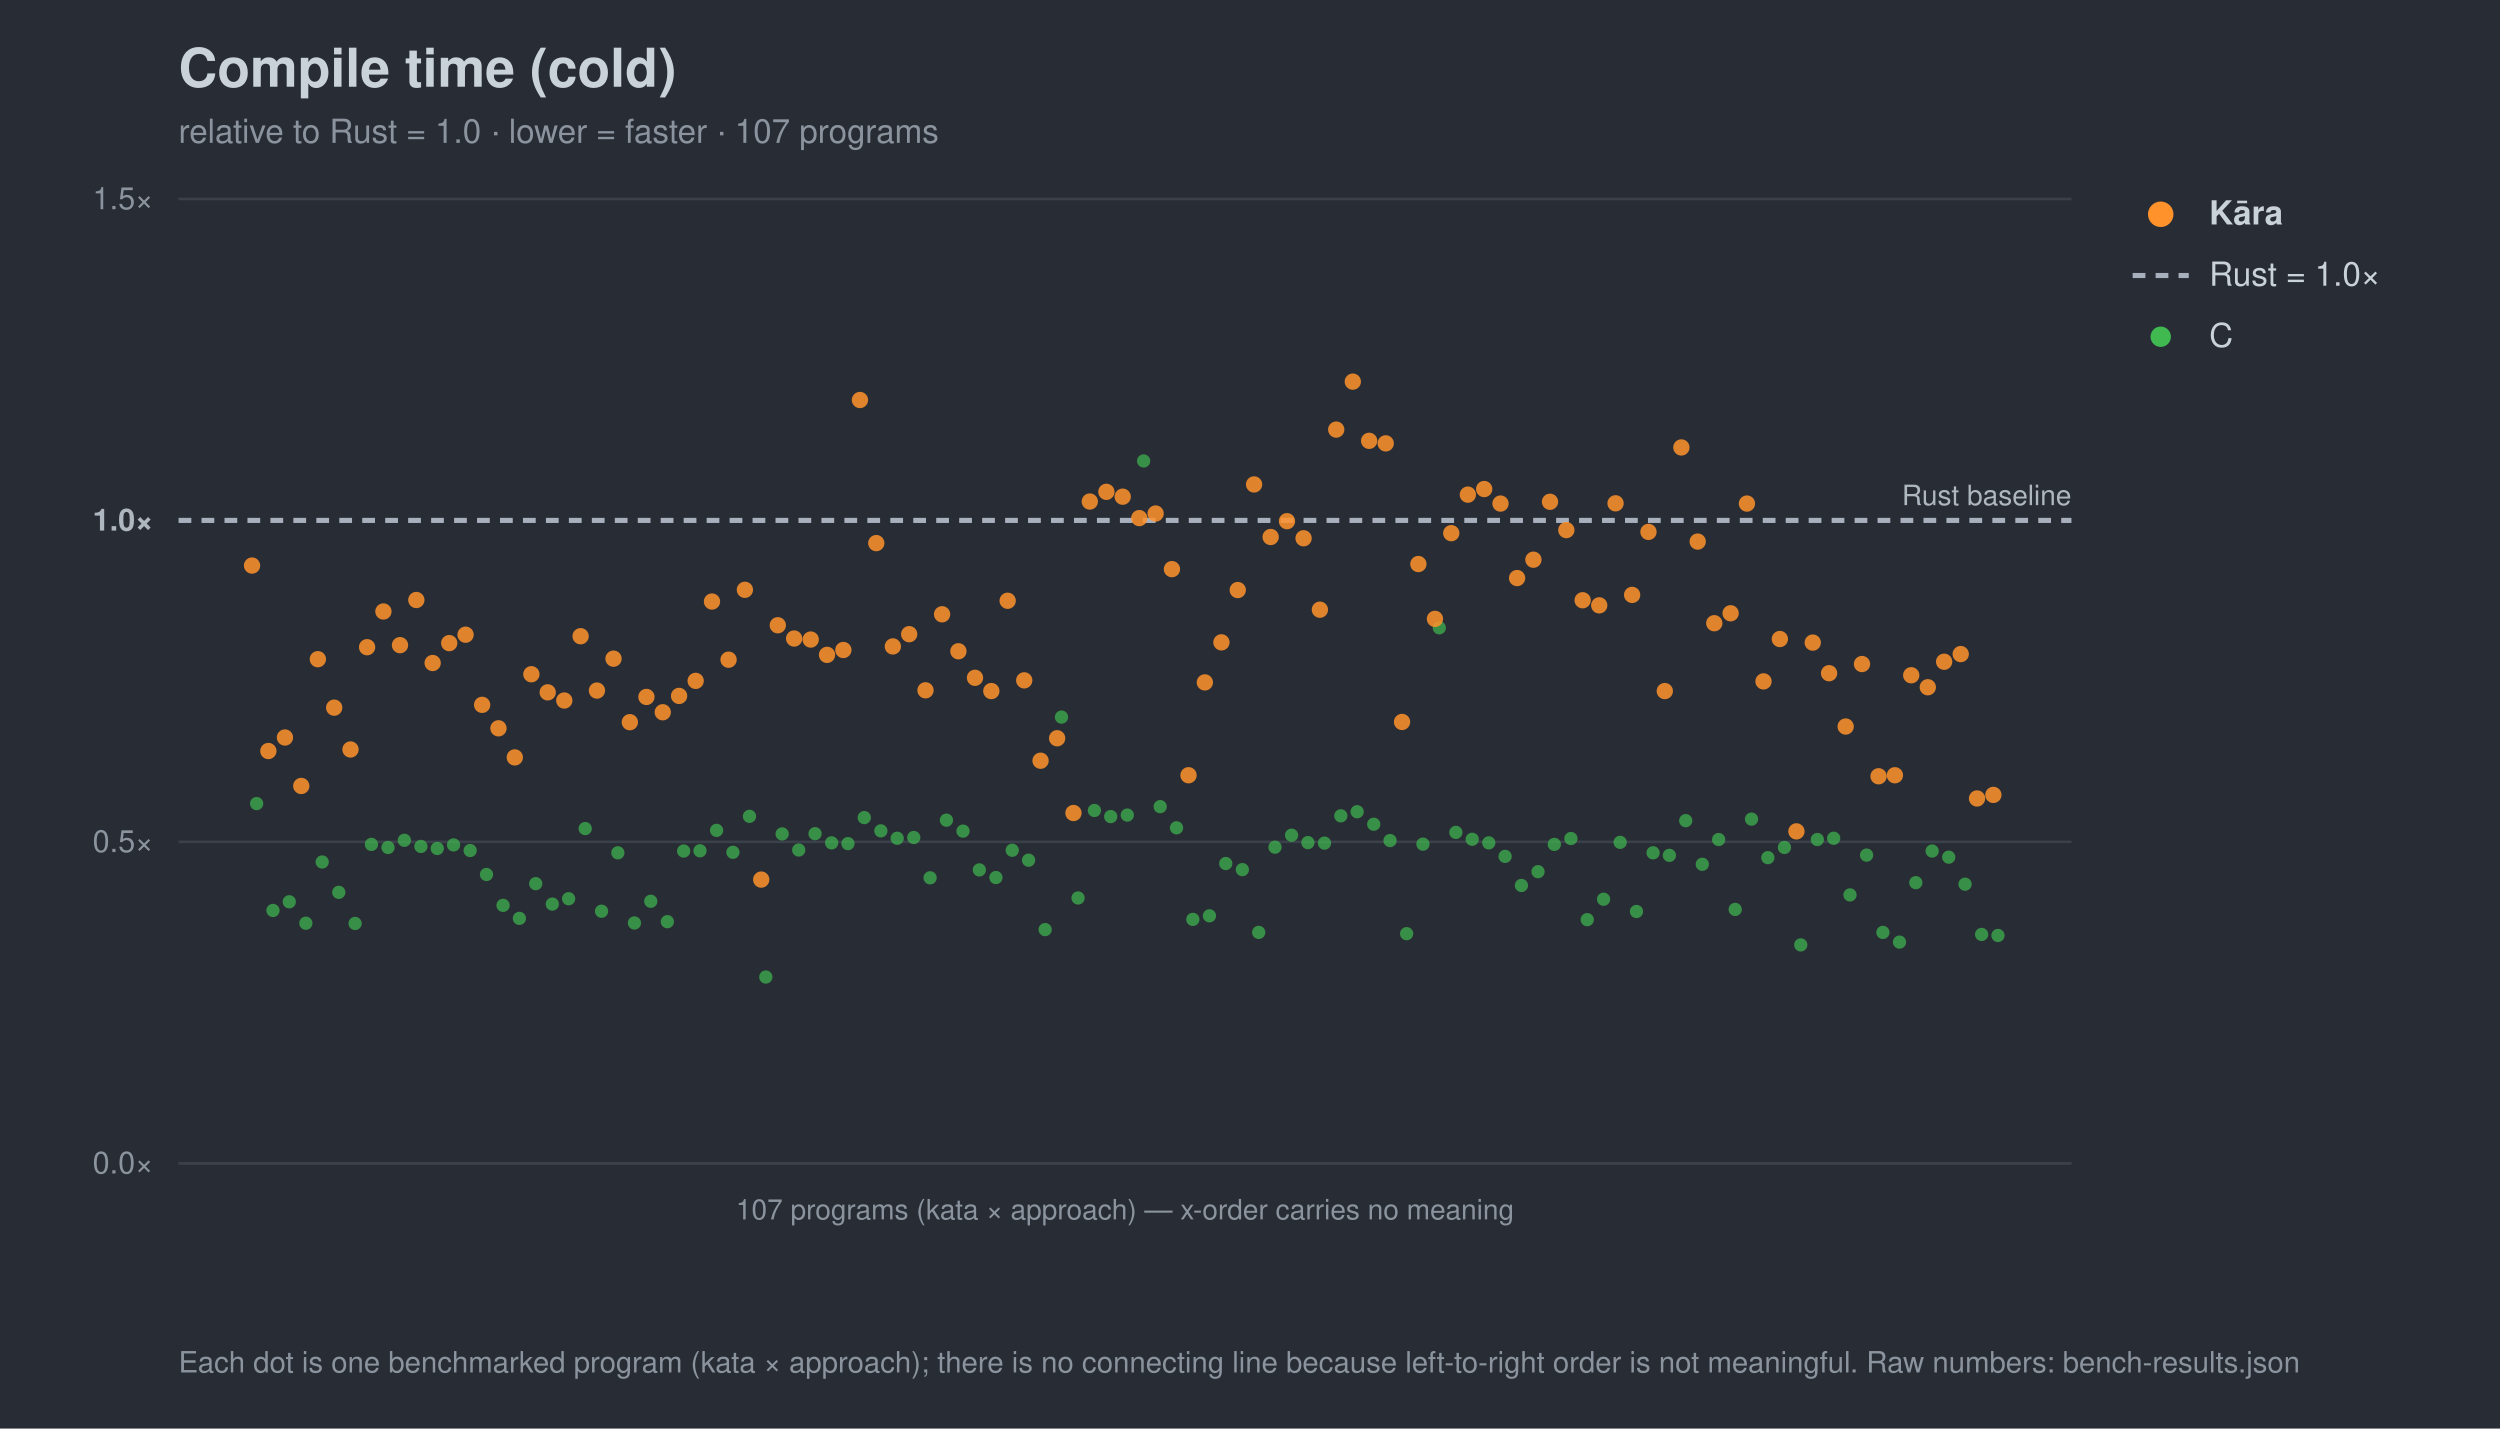
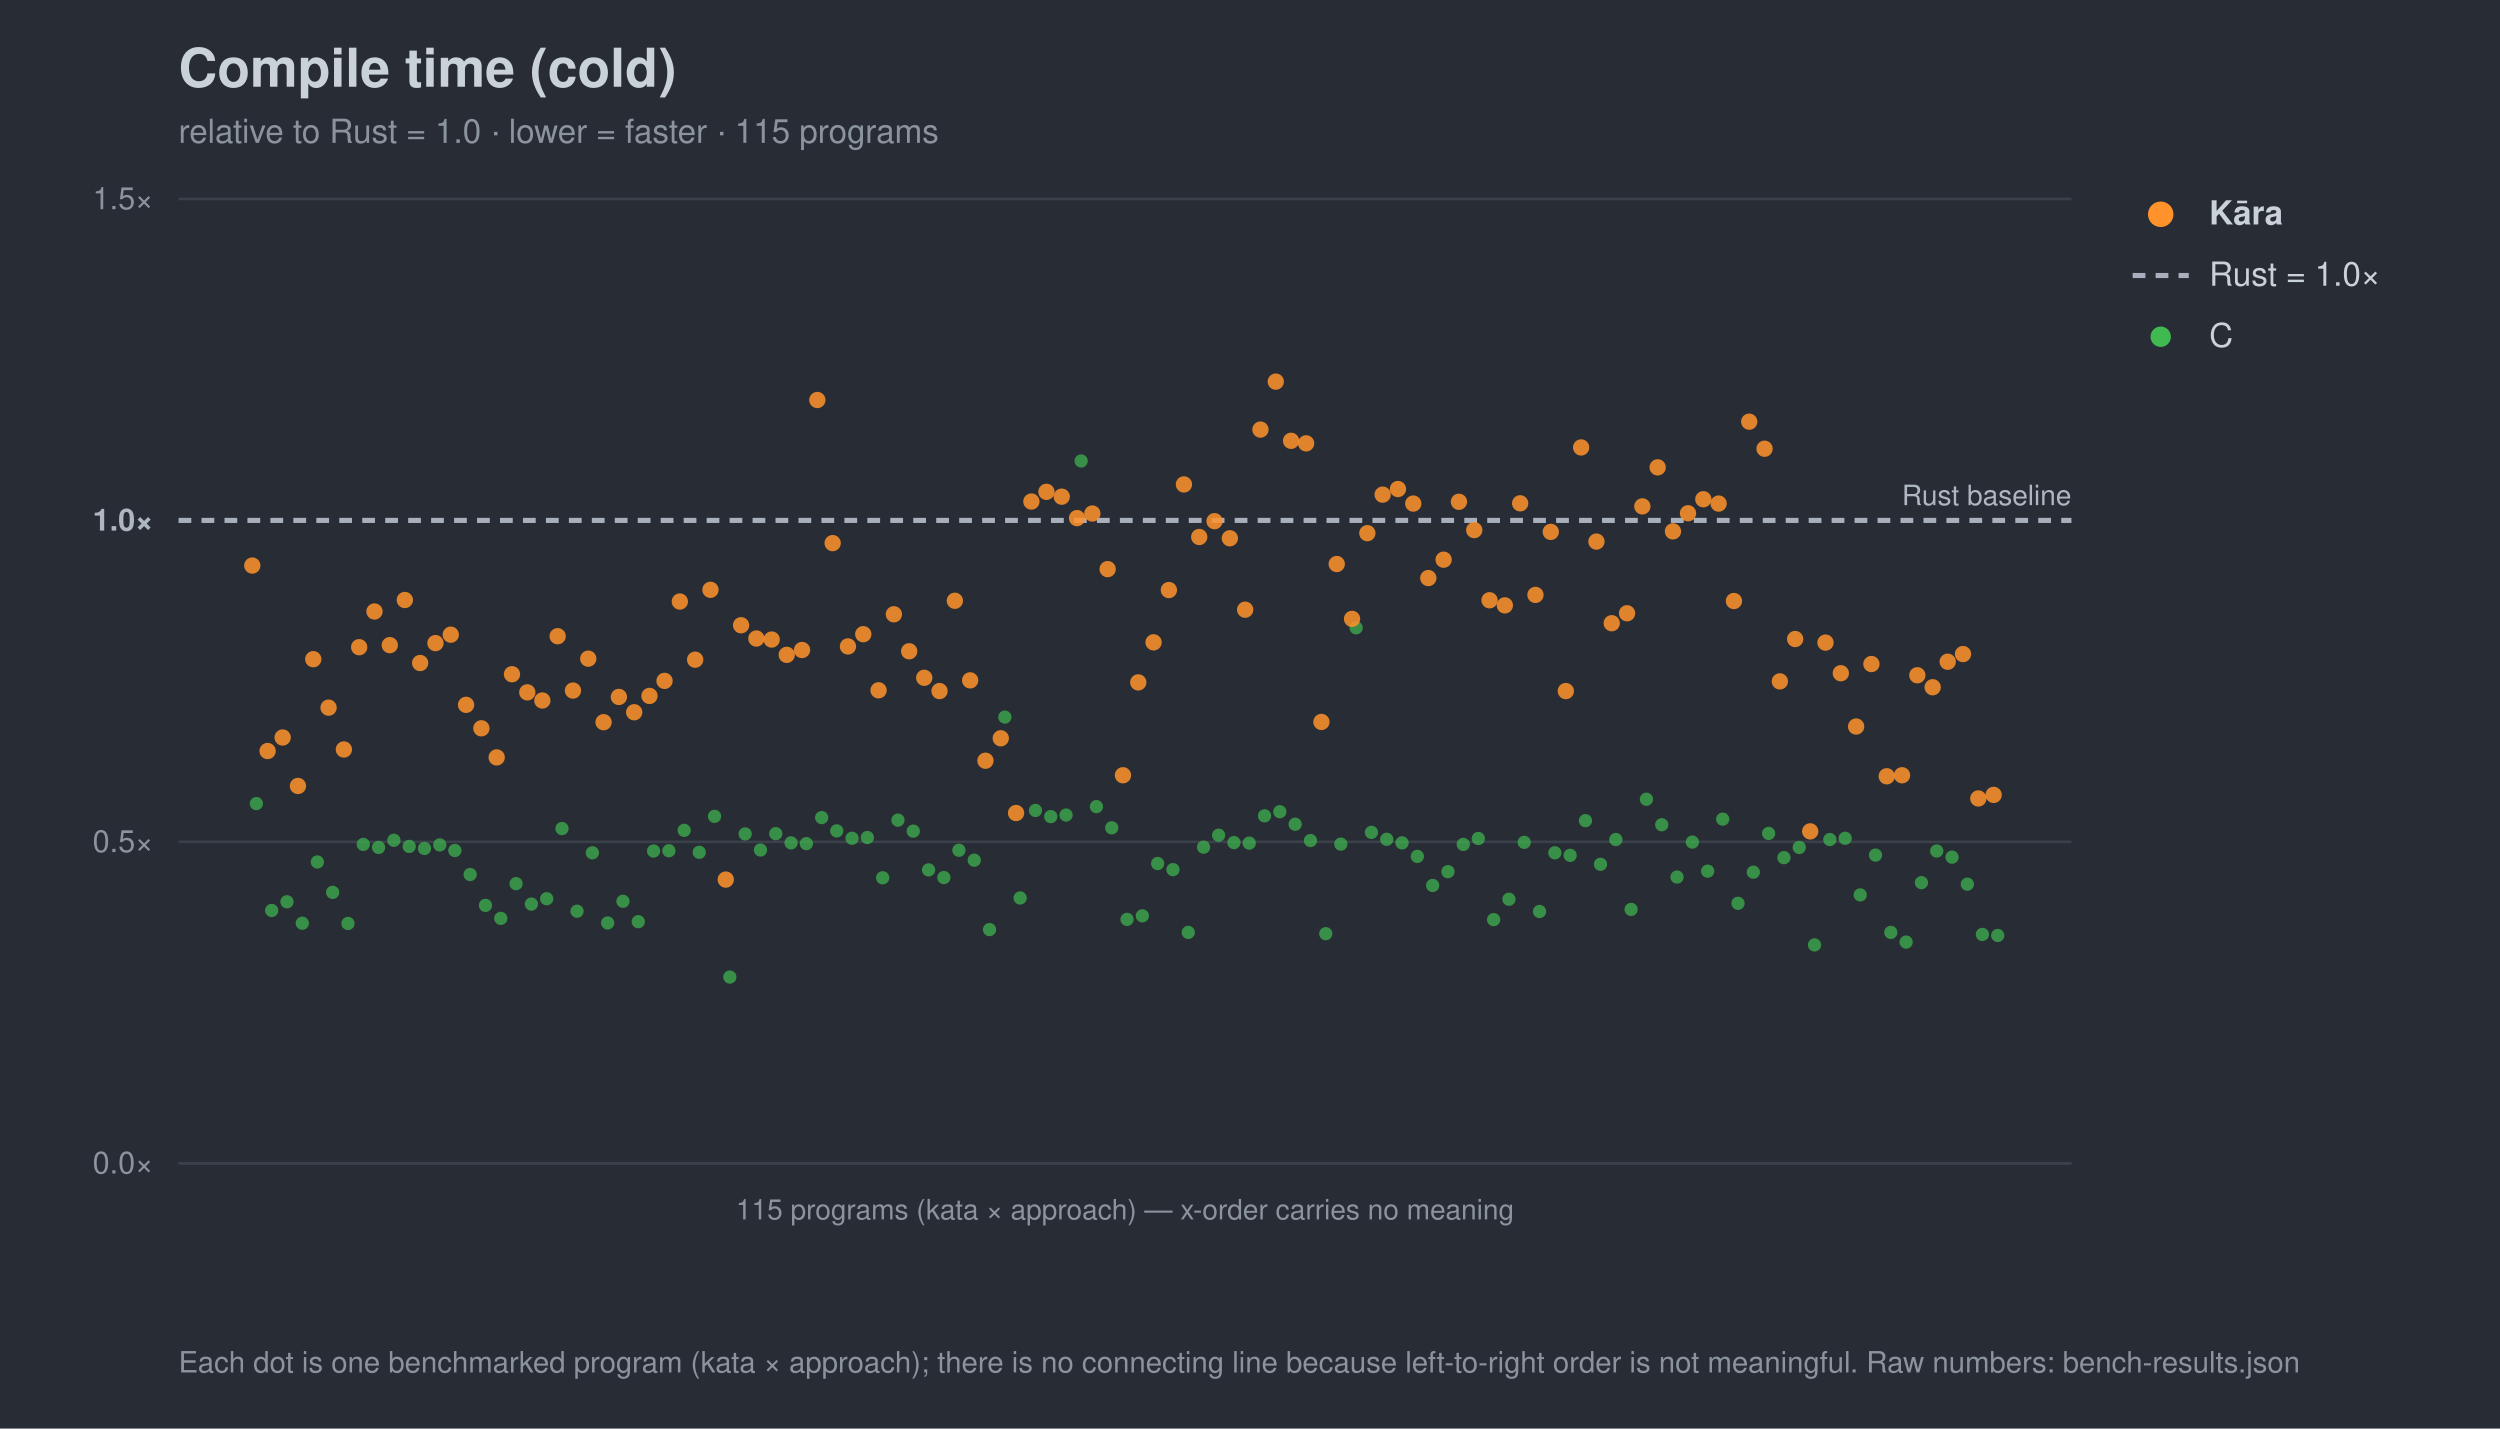
<svg xmlns="http://www.w3.org/2000/svg" width="980" height="560" viewBox="0 0 980 560" font-family="-apple-system,Segoe UI,Helvetica,Arial,sans-serif">
  <rect width="980" height="560" fill="#282c34" />
  <text x="70" y="34" font-size="21" font-weight="700" fill="#c9d1d9">Compile time (cold)</text>
-   <text x="70" y="56" font-size="13" fill="#8b949e">relative to Rust = 1.0 · lower = faster · 107 programs</text>
+   <text x="70" y="56" font-size="13" fill="#8b949e">relative to Rust = 1.0 · lower = faster · 115 programs</text>
  <line x1="70" y1="456.0" x2="812" y2="456.0" stroke="#3b414b" stroke-width="1" />
  <text x="60" y="460.0" font-size="12" text-anchor="end" fill="#8b949e">0.0×</text>
  <line x1="70" y1="330.0" x2="812" y2="330.0" stroke="#3b414b" stroke-width="1" />
  <text x="60" y="334.0" font-size="12" text-anchor="end" fill="#8b949e">0.5×</text>
  <line x1="70" y1="204.0" x2="812" y2="204.0" stroke="#a7b0bc" stroke-width="2" stroke-dasharray="5 4" />
  <text x="60" y="208.0" font-size="12" text-anchor="end" fill="#aeb6c0" font-weight="700">1.0×</text>
  <line x1="70" y1="78.0" x2="812" y2="78.0" stroke="#3b414b" stroke-width="1" />
  <text x="60" y="82.0" font-size="12" text-anchor="end" fill="#8b949e">1.5×</text>
  <text x="812" y="198.0" font-size="11" text-anchor="end" fill="#aeb6c0">Rust baseline</text>
  <line x1="70" y1="456" x2="812" y2="456" stroke="#3b414b" />
-   <text x="441.0" y="478" font-size="11" text-anchor="middle" fill="#8b949e">107 programs (kata × approach) — x-order carries no meaning</text>
-   <circle cx="100.6" cy="315.0" r="2.6" fill="#3fb950" opacity="0.7" />
-   <circle cx="107.0" cy="356.9" r="2.6" fill="#3fb950" opacity="0.7" />
-   <circle cx="113.4" cy="353.5" r="2.6" fill="#3fb950" opacity="0.7" />
-   <circle cx="119.9" cy="361.9" r="2.6" fill="#3fb950" opacity="0.7" />
-   <circle cx="126.3" cy="337.9" r="2.6" fill="#3fb950" opacity="0.7" />
-   <circle cx="132.8" cy="349.8" r="2.6" fill="#3fb950" opacity="0.7" />
-   <circle cx="139.2" cy="362.0" r="2.6" fill="#3fb950" opacity="0.7" />
-   <circle cx="145.6" cy="331.0" r="2.6" fill="#3fb950" opacity="0.7" />
-   <circle cx="152.1" cy="332.2" r="2.6" fill="#3fb950" opacity="0.7" />
-   <circle cx="158.5" cy="329.4" r="2.6" fill="#3fb950" opacity="0.7" />
-   <circle cx="165.0" cy="331.8" r="2.6" fill="#3fb950" opacity="0.7" />
-   <circle cx="171.4" cy="332.6" r="2.6" fill="#3fb950" opacity="0.7" />
-   <circle cx="177.8" cy="331.2" r="2.6" fill="#3fb950" opacity="0.7" />
-   <circle cx="184.3" cy="333.4" r="2.6" fill="#3fb950" opacity="0.7" />
-   <circle cx="190.7" cy="342.8" r="2.6" fill="#3fb950" opacity="0.7" />
-   <circle cx="197.2" cy="354.9" r="2.6" fill="#3fb950" opacity="0.7" />
-   <circle cx="203.6" cy="360.0" r="2.6" fill="#3fb950" opacity="0.7" />
-   <circle cx="210.0" cy="346.4" r="2.6" fill="#3fb950" opacity="0.7" />
-   <circle cx="216.5" cy="354.4" r="2.6" fill="#3fb950" opacity="0.7" />
-   <circle cx="222.9" cy="352.3" r="2.6" fill="#3fb950" opacity="0.7" />
-   <circle cx="229.4" cy="324.8" r="2.6" fill="#3fb950" opacity="0.7" />
-   <circle cx="235.8" cy="357.2" r="2.6" fill="#3fb950" opacity="0.7" />
-   <circle cx="242.2" cy="334.3" r="2.6" fill="#3fb950" opacity="0.7" />
-   <circle cx="248.7" cy="361.8" r="2.6" fill="#3fb950" opacity="0.7" />
-   <circle cx="255.1" cy="353.3" r="2.6" fill="#3fb950" opacity="0.7" />
-   <circle cx="261.6" cy="361.3" r="2.6" fill="#3fb950" opacity="0.7" />
-   <circle cx="268.0" cy="333.6" r="2.6" fill="#3fb950" opacity="0.7" />
-   <circle cx="274.4" cy="333.5" r="2.6" fill="#3fb950" opacity="0.7" />
-   <circle cx="280.9" cy="325.5" r="2.6" fill="#3fb950" opacity="0.7" />
-   <circle cx="287.3" cy="334.1" r="2.6" fill="#3fb950" opacity="0.7" />
-   <circle cx="293.8" cy="320.0" r="2.6" fill="#3fb950" opacity="0.7" />
-   <circle cx="300.2" cy="383.0" r="2.6" fill="#3fb950" opacity="0.7" />
-   <circle cx="306.6" cy="326.9" r="2.6" fill="#3fb950" opacity="0.7" />
-   <circle cx="313.1" cy="333.2" r="2.6" fill="#3fb950" opacity="0.7" />
-   <circle cx="319.5" cy="326.8" r="2.6" fill="#3fb950" opacity="0.7" />
-   <circle cx="326.0" cy="330.4" r="2.6" fill="#3fb950" opacity="0.7" />
-   <circle cx="332.4" cy="330.7" r="2.6" fill="#3fb950" opacity="0.7" />
-   <circle cx="338.8" cy="320.5" r="2.6" fill="#3fb950" opacity="0.7" />
-   <circle cx="345.3" cy="325.7" r="2.6" fill="#3fb950" opacity="0.7" />
-   <circle cx="351.7" cy="328.6" r="2.6" fill="#3fb950" opacity="0.7" />
-   <circle cx="358.2" cy="328.3" r="2.6" fill="#3fb950" opacity="0.7" />
-   <circle cx="364.6" cy="344.1" r="2.6" fill="#3fb950" opacity="0.7" />
-   <circle cx="371.0" cy="321.5" r="2.6" fill="#3fb950" opacity="0.7" />
-   <circle cx="377.5" cy="325.8" r="2.6" fill="#3fb950" opacity="0.7" />
-   <circle cx="383.9" cy="341.0" r="2.6" fill="#3fb950" opacity="0.7" />
-   <circle cx="390.4" cy="344.0" r="2.6" fill="#3fb950" opacity="0.7" />
-   <circle cx="396.8" cy="333.3" r="2.6" fill="#3fb950" opacity="0.7" />
-   <circle cx="403.2" cy="337.2" r="2.6" fill="#3fb950" opacity="0.7" />
-   <circle cx="409.7" cy="364.4" r="2.6" fill="#3fb950" opacity="0.7" />
-   <circle cx="416.1" cy="281.1" r="2.6" fill="#3fb950" opacity="0.7" />
-   <circle cx="422.6" cy="352.0" r="2.6" fill="#3fb950" opacity="0.7" />
-   <circle cx="429.0" cy="317.7" r="2.6" fill="#3fb950" opacity="0.7" />
-   <circle cx="435.4" cy="320.1" r="2.6" fill="#3fb950" opacity="0.7" />
-   <circle cx="441.9" cy="319.5" r="2.6" fill="#3fb950" opacity="0.7" />
-   <circle cx="448.3" cy="180.7" r="2.6" fill="#3fb950" opacity="0.7" />
-   <circle cx="454.8" cy="316.2" r="2.6" fill="#3fb950" opacity="0.7" />
-   <circle cx="461.2" cy="324.5" r="2.6" fill="#3fb950" opacity="0.7" />
-   <circle cx="467.6" cy="360.4" r="2.6" fill="#3fb950" opacity="0.7" />
-   <circle cx="474.1" cy="359.0" r="2.6" fill="#3fb950" opacity="0.7" />
-   <circle cx="480.5" cy="338.5" r="2.6" fill="#3fb950" opacity="0.7" />
-   <circle cx="487.0" cy="340.9" r="2.6" fill="#3fb950" opacity="0.7" />
-   <circle cx="493.4" cy="365.5" r="2.6" fill="#3fb950" opacity="0.7" />
-   <circle cx="499.8" cy="332.1" r="2.6" fill="#3fb950" opacity="0.7" />
-   <circle cx="506.3" cy="327.4" r="2.6" fill="#3fb950" opacity="0.7" />
-   <circle cx="512.7" cy="330.3" r="2.6" fill="#3fb950" opacity="0.7" />
-   <circle cx="519.2" cy="330.5" r="2.6" fill="#3fb950" opacity="0.7" />
-   <circle cx="525.6" cy="319.8" r="2.6" fill="#3fb950" opacity="0.7" />
-   <circle cx="532.0" cy="318.2" r="2.6" fill="#3fb950" opacity="0.7" />
-   <circle cx="538.5" cy="323.1" r="2.6" fill="#3fb950" opacity="0.7" />
-   <circle cx="544.9" cy="329.5" r="2.6" fill="#3fb950" opacity="0.7" />
-   <circle cx="551.4" cy="366.0" r="2.6" fill="#3fb950" opacity="0.7" />
-   <circle cx="557.8" cy="330.9" r="2.6" fill="#3fb950" opacity="0.7" />
-   <circle cx="564.2" cy="246.1" r="2.6" fill="#3fb950" opacity="0.7" />
-   <circle cx="570.7" cy="326.3" r="2.6" fill="#3fb950" opacity="0.7" />
-   <circle cx="577.1" cy="329.0" r="2.6" fill="#3fb950" opacity="0.7" />
-   <circle cx="583.6" cy="330.4" r="2.6" fill="#3fb950" opacity="0.7" />
-   <circle cx="590.0" cy="335.7" r="2.6" fill="#3fb950" opacity="0.7" />
-   <circle cx="596.4" cy="347.1" r="2.6" fill="#3fb950" opacity="0.7" />
-   <circle cx="602.9" cy="341.7" r="2.6" fill="#3fb950" opacity="0.7" />
-   <circle cx="609.3" cy="331.0" r="2.6" fill="#3fb950" opacity="0.7" />
-   <circle cx="615.8" cy="328.7" r="2.6" fill="#3fb950" opacity="0.7" />
-   <circle cx="622.2" cy="360.5" r="2.6" fill="#3fb950" opacity="0.7" />
-   <circle cx="628.6" cy="352.5" r="2.6" fill="#3fb950" opacity="0.7" />
-   <circle cx="635.1" cy="330.2" r="2.6" fill="#3fb950" opacity="0.7" />
-   <circle cx="641.5" cy="357.3" r="2.6" fill="#3fb950" opacity="0.7" />
-   <circle cx="648.0" cy="334.3" r="2.6" fill="#3fb950" opacity="0.7" />
-   <circle cx="654.4" cy="335.3" r="2.6" fill="#3fb950" opacity="0.7" />
-   <circle cx="660.8" cy="321.7" r="2.6" fill="#3fb950" opacity="0.7" />
-   <circle cx="667.3" cy="338.8" r="2.6" fill="#3fb950" opacity="0.7" />
-   <circle cx="673.7" cy="329.1" r="2.6" fill="#3fb950" opacity="0.7" />
-   <circle cx="680.2" cy="356.5" r="2.6" fill="#3fb950" opacity="0.7" />
-   <circle cx="686.6" cy="321.1" r="2.6" fill="#3fb950" opacity="0.7" />
-   <circle cx="693.0" cy="336.2" r="2.6" fill="#3fb950" opacity="0.7" />
-   <circle cx="699.5" cy="332.2" r="2.6" fill="#3fb950" opacity="0.7" />
-   <circle cx="705.9" cy="370.4" r="2.6" fill="#3fb950" opacity="0.7" />
-   <circle cx="712.4" cy="329.1" r="2.6" fill="#3fb950" opacity="0.7" />
-   <circle cx="718.8" cy="328.6" r="2.6" fill="#3fb950" opacity="0.7" />
-   <circle cx="725.2" cy="350.8" r="2.6" fill="#3fb950" opacity="0.7" />
-   <circle cx="731.7" cy="335.2" r="2.6" fill="#3fb950" opacity="0.7" />
-   <circle cx="738.1" cy="365.5" r="2.6" fill="#3fb950" opacity="0.7" />
-   <circle cx="744.6" cy="369.3" r="2.6" fill="#3fb950" opacity="0.7" />
-   <circle cx="751.0" cy="346.0" r="2.6" fill="#3fb950" opacity="0.7" />
-   <circle cx="757.4" cy="333.6" r="2.6" fill="#3fb950" opacity="0.7" />
-   <circle cx="763.9" cy="336.0" r="2.6" fill="#3fb950" opacity="0.7" />
-   <circle cx="770.3" cy="346.6" r="2.6" fill="#3fb950" opacity="0.7" />
-   <circle cx="776.8" cy="366.3" r="2.6" fill="#3fb950" opacity="0.7" />
-   <circle cx="783.2" cy="366.7" r="2.6" fill="#3fb950" opacity="0.7" />
-   <circle cx="98.8" cy="221.7" r="3.2" fill="#ff922b" opacity="0.85" />
-   <circle cx="105.2" cy="294.4" r="3.2" fill="#ff922b" opacity="0.85" />
-   <circle cx="111.7" cy="289.1" r="3.2" fill="#ff922b" opacity="0.85" />
-   <circle cx="118.1" cy="308.1" r="3.2" fill="#ff922b" opacity="0.85" />
-   <circle cx="124.6" cy="258.4" r="3.2" fill="#ff922b" opacity="0.85" />
-   <circle cx="131.0" cy="277.4" r="3.2" fill="#ff922b" opacity="0.85" />
-   <circle cx="137.4" cy="293.8" r="3.2" fill="#ff922b" opacity="0.85" />
-   <circle cx="143.9" cy="253.7" r="3.2" fill="#ff922b" opacity="0.85" />
-   <circle cx="150.3" cy="239.7" r="3.2" fill="#ff922b" opacity="0.85" />
-   <circle cx="156.8" cy="252.9" r="3.2" fill="#ff922b" opacity="0.85" />
-   <circle cx="163.2" cy="235.2" r="3.2" fill="#ff922b" opacity="0.85" />
-   <circle cx="169.6" cy="259.9" r="3.2" fill="#ff922b" opacity="0.85" />
-   <circle cx="176.1" cy="252.1" r="3.2" fill="#ff922b" opacity="0.85" />
-   <circle cx="182.5" cy="248.8" r="3.2" fill="#ff922b" opacity="0.85" />
-   <circle cx="189.0" cy="276.3" r="3.2" fill="#ff922b" opacity="0.85" />
-   <circle cx="195.4" cy="285.5" r="3.2" fill="#ff922b" opacity="0.85" />
-   <circle cx="201.8" cy="296.9" r="3.2" fill="#ff922b" opacity="0.85" />
-   <circle cx="208.3" cy="264.3" r="3.2" fill="#ff922b" opacity="0.85" />
-   <circle cx="214.7" cy="271.4" r="3.2" fill="#ff922b" opacity="0.85" />
-   <circle cx="221.2" cy="274.6" r="3.2" fill="#ff922b" opacity="0.85" />
-   <circle cx="227.6" cy="249.4" r="3.2" fill="#ff922b" opacity="0.85" />
-   <circle cx="234.0" cy="270.7" r="3.2" fill="#ff922b" opacity="0.85" />
-   <circle cx="240.5" cy="258.2" r="3.2" fill="#ff922b" opacity="0.85" />
-   <circle cx="246.9" cy="283.1" r="3.2" fill="#ff922b" opacity="0.85" />
-   <circle cx="253.4" cy="273.2" r="3.2" fill="#ff922b" opacity="0.85" />
-   <circle cx="259.8" cy="279.2" r="3.2" fill="#ff922b" opacity="0.85" />
-   <circle cx="266.2" cy="272.8" r="3.2" fill="#ff922b" opacity="0.85" />
-   <circle cx="272.7" cy="266.9" r="3.2" fill="#ff922b" opacity="0.85" />
-   <circle cx="279.1" cy="235.8" r="3.2" fill="#ff922b" opacity="0.85" />
-   <circle cx="285.6" cy="258.6" r="3.2" fill="#ff922b" opacity="0.85" />
-   <circle cx="292.0" cy="231.2" r="3.2" fill="#ff922b" opacity="0.85" />
-   <circle cx="298.4" cy="344.8" r="3.2" fill="#ff922b" opacity="0.85" />
-   <circle cx="304.9" cy="245.1" r="3.2" fill="#ff922b" opacity="0.85" />
-   <circle cx="311.3" cy="250.3" r="3.2" fill="#ff922b" opacity="0.85" />
-   <circle cx="317.8" cy="250.7" r="3.2" fill="#ff922b" opacity="0.85" />
-   <circle cx="324.2" cy="256.7" r="3.2" fill="#ff922b" opacity="0.85" />
-   <circle cx="330.6" cy="254.8" r="3.2" fill="#ff922b" opacity="0.85" />
-   <circle cx="337.1" cy="156.8" r="3.2" fill="#ff922b" opacity="0.85" />
-   <circle cx="343.5" cy="212.9" r="3.2" fill="#ff922b" opacity="0.85" />
-   <circle cx="350.0" cy="253.4" r="3.2" fill="#ff922b" opacity="0.85" />
-   <circle cx="356.4" cy="248.6" r="3.2" fill="#ff922b" opacity="0.85" />
-   <circle cx="362.8" cy="270.6" r="3.2" fill="#ff922b" opacity="0.85" />
-   <circle cx="369.3" cy="240.8" r="3.2" fill="#ff922b" opacity="0.85" />
-   <circle cx="375.7" cy="255.3" r="3.2" fill="#ff922b" opacity="0.85" />
-   <circle cx="382.2" cy="265.7" r="3.2" fill="#ff922b" opacity="0.85" />
-   <circle cx="388.6" cy="270.9" r="3.2" fill="#ff922b" opacity="0.85" />
-   <circle cx="395.0" cy="235.5" r="3.2" fill="#ff922b" opacity="0.85" />
-   <circle cx="401.5" cy="266.7" r="3.2" fill="#ff922b" opacity="0.85" />
-   <circle cx="407.9" cy="298.2" r="3.2" fill="#ff922b" opacity="0.85" />
-   <circle cx="414.4" cy="289.4" r="3.2" fill="#ff922b" opacity="0.85" />
-   <circle cx="420.8" cy="318.7" r="3.2" fill="#ff922b" opacity="0.85" />
-   <circle cx="427.2" cy="196.6" r="3.2" fill="#ff922b" opacity="0.85" />
-   <circle cx="433.7" cy="192.8" r="3.2" fill="#ff922b" opacity="0.85" />
-   <circle cx="440.1" cy="194.7" r="3.2" fill="#ff922b" opacity="0.85" />
-   <circle cx="446.6" cy="203.1" r="3.2" fill="#ff922b" opacity="0.85" />
-   <circle cx="453.0" cy="201.3" r="3.2" fill="#ff922b" opacity="0.85" />
-   <circle cx="459.4" cy="223.1" r="3.2" fill="#ff922b" opacity="0.85" />
-   <circle cx="465.9" cy="303.9" r="3.2" fill="#ff922b" opacity="0.85" />
-   <circle cx="472.3" cy="267.5" r="3.2" fill="#ff922b" opacity="0.85" />
-   <circle cx="478.8" cy="251.8" r="3.2" fill="#ff922b" opacity="0.85" />
-   <circle cx="485.2" cy="231.3" r="3.2" fill="#ff922b" opacity="0.85" />
-   <circle cx="491.6" cy="189.9" r="3.2" fill="#ff922b" opacity="0.85" />
-   <circle cx="498.1" cy="210.5" r="3.2" fill="#ff922b" opacity="0.85" />
-   <circle cx="504.5" cy="204.3" r="3.2" fill="#ff922b" opacity="0.85" />
-   <circle cx="511.0" cy="211.0" r="3.2" fill="#ff922b" opacity="0.85" />
-   <circle cx="517.4" cy="239.0" r="3.2" fill="#ff922b" opacity="0.85" />
-   <circle cx="523.8" cy="168.4" r="3.2" fill="#ff922b" opacity="0.85" />
-   <circle cx="530.3" cy="149.6" r="3.2" fill="#ff922b" opacity="0.85" />
-   <circle cx="536.7" cy="172.8" r="3.2" fill="#ff922b" opacity="0.85" />
-   <circle cx="543.2" cy="173.8" r="3.2" fill="#ff922b" opacity="0.85" />
-   <circle cx="549.6" cy="283.0" r="3.2" fill="#ff922b" opacity="0.85" />
-   <circle cx="556.0" cy="221.1" r="3.2" fill="#ff922b" opacity="0.85" />
-   <circle cx="562.5" cy="242.6" r="3.2" fill="#ff922b" opacity="0.85" />
-   <circle cx="568.9" cy="209.0" r="3.2" fill="#ff922b" opacity="0.85" />
-   <circle cx="575.4" cy="193.9" r="3.2" fill="#ff922b" opacity="0.85" />
-   <circle cx="581.8" cy="191.7" r="3.2" fill="#ff922b" opacity="0.85" />
-   <circle cx="588.2" cy="197.4" r="3.2" fill="#ff922b" opacity="0.85" />
-   <circle cx="594.7" cy="226.6" r="3.2" fill="#ff922b" opacity="0.85" />
-   <circle cx="601.1" cy="219.4" r="3.2" fill="#ff922b" opacity="0.85" />
-   <circle cx="607.6" cy="196.7" r="3.2" fill="#ff922b" opacity="0.85" />
-   <circle cx="614.0" cy="207.8" r="3.2" fill="#ff922b" opacity="0.85" />
-   <circle cx="620.4" cy="235.3" r="3.2" fill="#ff922b" opacity="0.85" />
-   <circle cx="626.9" cy="237.3" r="3.2" fill="#ff922b" opacity="0.85" />
-   <circle cx="633.3" cy="197.3" r="3.2" fill="#ff922b" opacity="0.85" />
-   <circle cx="639.8" cy="233.2" r="3.2" fill="#ff922b" opacity="0.85" />
-   <circle cx="646.2" cy="208.5" r="3.2" fill="#ff922b" opacity="0.85" />
-   <circle cx="652.6" cy="270.9" r="3.2" fill="#ff922b" opacity="0.85" />
-   <circle cx="659.1" cy="175.4" r="3.2" fill="#ff922b" opacity="0.85" />
-   <circle cx="665.5" cy="212.3" r="3.2" fill="#ff922b" opacity="0.85" />
-   <circle cx="672.0" cy="244.3" r="3.2" fill="#ff922b" opacity="0.85" />
-   <circle cx="678.4" cy="240.4" r="3.2" fill="#ff922b" opacity="0.85" />
-   <circle cx="684.8" cy="197.4" r="3.2" fill="#ff922b" opacity="0.85" />
-   <circle cx="691.3" cy="267.1" r="3.2" fill="#ff922b" opacity="0.85" />
-   <circle cx="697.7" cy="250.5" r="3.2" fill="#ff922b" opacity="0.85" />
-   <circle cx="704.2" cy="325.9" r="3.2" fill="#ff922b" opacity="0.85" />
-   <circle cx="710.6" cy="251.9" r="3.2" fill="#ff922b" opacity="0.85" />
-   <circle cx="717.0" cy="263.9" r="3.2" fill="#ff922b" opacity="0.85" />
-   <circle cx="723.5" cy="284.8" r="3.2" fill="#ff922b" opacity="0.85" />
-   <circle cx="729.9" cy="260.3" r="3.2" fill="#ff922b" opacity="0.85" />
-   <circle cx="736.4" cy="304.3" r="3.2" fill="#ff922b" opacity="0.85" />
-   <circle cx="742.8" cy="303.9" r="3.2" fill="#ff922b" opacity="0.85" />
-   <circle cx="749.2" cy="264.7" r="3.2" fill="#ff922b" opacity="0.85" />
-   <circle cx="755.7" cy="269.4" r="3.2" fill="#ff922b" opacity="0.85" />
-   <circle cx="762.1" cy="259.4" r="3.2" fill="#ff922b" opacity="0.85" />
-   <circle cx="768.6" cy="256.4" r="3.2" fill="#ff922b" opacity="0.85" />
-   <circle cx="775.0" cy="313.0" r="3.2" fill="#ff922b" opacity="0.85" />
-   <circle cx="781.4" cy="311.6" r="3.2" fill="#ff922b" opacity="0.85" />
+   <text x="441.0" y="478" font-size="11" text-anchor="middle" fill="#8b949e">115 programs (kata × approach) — x-order carries no meaning</text>
+   <circle cx="100.5" cy="315.0" r="2.6" fill="#3fb950" opacity="0.7" />
+   <circle cx="106.5" cy="356.9" r="2.6" fill="#3fb950" opacity="0.7" />
+   <circle cx="112.5" cy="353.5" r="2.6" fill="#3fb950" opacity="0.7" />
+   <circle cx="118.5" cy="361.9" r="2.6" fill="#3fb950" opacity="0.7" />
+   <circle cx="124.4" cy="337.9" r="2.6" fill="#3fb950" opacity="0.7" />
+   <circle cx="130.4" cy="349.8" r="2.6" fill="#3fb950" opacity="0.7" />
+   <circle cx="136.4" cy="362.0" r="2.6" fill="#3fb950" opacity="0.7" />
+   <circle cx="142.4" cy="331.0" r="2.6" fill="#3fb950" opacity="0.7" />
+   <circle cx="148.4" cy="332.2" r="2.6" fill="#3fb950" opacity="0.7" />
+   <circle cx="154.4" cy="329.4" r="2.6" fill="#3fb950" opacity="0.7" />
+   <circle cx="160.4" cy="331.8" r="2.6" fill="#3fb950" opacity="0.7" />
+   <circle cx="166.4" cy="332.6" r="2.6" fill="#3fb950" opacity="0.7" />
+   <circle cx="172.4" cy="331.2" r="2.6" fill="#3fb950" opacity="0.7" />
+   <circle cx="178.3" cy="333.4" r="2.6" fill="#3fb950" opacity="0.7" />
+   <circle cx="184.3" cy="342.8" r="2.6" fill="#3fb950" opacity="0.7" />
+   <circle cx="190.3" cy="354.9" r="2.6" fill="#3fb950" opacity="0.7" />
+   <circle cx="196.3" cy="360.0" r="2.6" fill="#3fb950" opacity="0.7" />
+   <circle cx="202.3" cy="346.4" r="2.6" fill="#3fb950" opacity="0.7" />
+   <circle cx="208.3" cy="354.4" r="2.6" fill="#3fb950" opacity="0.7" />
+   <circle cx="214.3" cy="352.3" r="2.6" fill="#3fb950" opacity="0.7" />
+   <circle cx="220.3" cy="324.8" r="2.6" fill="#3fb950" opacity="0.7" />
+   <circle cx="226.2" cy="357.2" r="2.6" fill="#3fb950" opacity="0.7" />
+   <circle cx="232.2" cy="334.3" r="2.6" fill="#3fb950" opacity="0.7" />
+   <circle cx="238.2" cy="361.8" r="2.6" fill="#3fb950" opacity="0.7" />
+   <circle cx="244.2" cy="353.3" r="2.6" fill="#3fb950" opacity="0.7" />
+   <circle cx="250.2" cy="361.3" r="2.6" fill="#3fb950" opacity="0.7" />
+   <circle cx="256.2" cy="333.6" r="2.6" fill="#3fb950" opacity="0.7" />
+   <circle cx="262.2" cy="333.5" r="2.6" fill="#3fb950" opacity="0.7" />
+   <circle cx="268.2" cy="325.5" r="2.6" fill="#3fb950" opacity="0.7" />
+   <circle cx="274.1" cy="334.1" r="2.6" fill="#3fb950" opacity="0.7" />
+   <circle cx="280.1" cy="320.0" r="2.6" fill="#3fb950" opacity="0.7" />
+   <circle cx="286.1" cy="383.0" r="2.6" fill="#3fb950" opacity="0.7" />
+   <circle cx="292.1" cy="326.9" r="2.6" fill="#3fb950" opacity="0.7" />
+   <circle cx="298.1" cy="333.2" r="2.6" fill="#3fb950" opacity="0.7" />
+   <circle cx="304.1" cy="326.8" r="2.6" fill="#3fb950" opacity="0.7" />
+   <circle cx="310.1" cy="330.4" r="2.6" fill="#3fb950" opacity="0.7" />
+   <circle cx="316.1" cy="330.7" r="2.6" fill="#3fb950" opacity="0.7" />
+   <circle cx="322.1" cy="320.5" r="2.6" fill="#3fb950" opacity="0.7" />
+   <circle cx="328.0" cy="325.7" r="2.6" fill="#3fb950" opacity="0.7" />
+   <circle cx="334.0" cy="328.6" r="2.6" fill="#3fb950" opacity="0.7" />
+   <circle cx="340.0" cy="328.3" r="2.6" fill="#3fb950" opacity="0.7" />
+   <circle cx="346.0" cy="344.1" r="2.6" fill="#3fb950" opacity="0.7" />
+   <circle cx="352.0" cy="321.5" r="2.6" fill="#3fb950" opacity="0.7" />
+   <circle cx="358.0" cy="325.8" r="2.6" fill="#3fb950" opacity="0.7" />
+   <circle cx="364.0" cy="341.0" r="2.6" fill="#3fb950" opacity="0.7" />
+   <circle cx="370.0" cy="344.0" r="2.6" fill="#3fb950" opacity="0.7" />
+   <circle cx="375.9" cy="333.3" r="2.6" fill="#3fb950" opacity="0.7" />
+   <circle cx="381.9" cy="337.2" r="2.6" fill="#3fb950" opacity="0.7" />
+   <circle cx="387.9" cy="364.4" r="2.6" fill="#3fb950" opacity="0.7" />
+   <circle cx="393.9" cy="281.1" r="2.6" fill="#3fb950" opacity="0.7" />
+   <circle cx="399.9" cy="352.0" r="2.6" fill="#3fb950" opacity="0.7" />
+   <circle cx="405.9" cy="317.7" r="2.6" fill="#3fb950" opacity="0.7" />
+   <circle cx="411.9" cy="320.1" r="2.6" fill="#3fb950" opacity="0.7" />
+   <circle cx="417.9" cy="319.5" r="2.6" fill="#3fb950" opacity="0.7" />
+   <circle cx="423.8" cy="180.7" r="2.6" fill="#3fb950" opacity="0.7" />
+   <circle cx="429.8" cy="316.2" r="2.6" fill="#3fb950" opacity="0.7" />
+   <circle cx="435.8" cy="324.5" r="2.6" fill="#3fb950" opacity="0.7" />
+   <circle cx="441.8" cy="360.4" r="2.6" fill="#3fb950" opacity="0.7" />
+   <circle cx="447.8" cy="359.0" r="2.6" fill="#3fb950" opacity="0.7" />
+   <circle cx="453.8" cy="338.5" r="2.6" fill="#3fb950" opacity="0.7" />
+   <circle cx="459.8" cy="340.9" r="2.6" fill="#3fb950" opacity="0.7" />
+   <circle cx="465.8" cy="365.5" r="2.6" fill="#3fb950" opacity="0.7" />
+   <circle cx="471.8" cy="332.1" r="2.6" fill="#3fb950" opacity="0.7" />
+   <circle cx="477.7" cy="327.4" r="2.6" fill="#3fb950" opacity="0.7" />
+   <circle cx="483.7" cy="330.3" r="2.6" fill="#3fb950" opacity="0.7" />
+   <circle cx="489.7" cy="330.5" r="2.6" fill="#3fb950" opacity="0.7" />
+   <circle cx="495.7" cy="319.8" r="2.6" fill="#3fb950" opacity="0.7" />
+   <circle cx="501.7" cy="318.2" r="2.6" fill="#3fb950" opacity="0.7" />
+   <circle cx="507.7" cy="323.1" r="2.6" fill="#3fb950" opacity="0.7" />
+   <circle cx="513.7" cy="329.5" r="2.6" fill="#3fb950" opacity="0.7" />
+   <circle cx="519.7" cy="366.0" r="2.6" fill="#3fb950" opacity="0.7" />
+   <circle cx="525.6" cy="330.9" r="2.6" fill="#3fb950" opacity="0.7" />
+   <circle cx="531.6" cy="246.1" r="2.6" fill="#3fb950" opacity="0.7" />
+   <circle cx="537.6" cy="326.3" r="2.6" fill="#3fb950" opacity="0.7" />
+   <circle cx="543.6" cy="329.0" r="2.6" fill="#3fb950" opacity="0.7" />
+   <circle cx="549.6" cy="330.4" r="2.6" fill="#3fb950" opacity="0.7" />
+   <circle cx="555.6" cy="335.7" r="2.6" fill="#3fb950" opacity="0.7" />
+   <circle cx="561.6" cy="347.1" r="2.6" fill="#3fb950" opacity="0.7" />
+   <circle cx="567.6" cy="341.7" r="2.6" fill="#3fb950" opacity="0.7" />
+   <circle cx="573.6" cy="331.0" r="2.6" fill="#3fb950" opacity="0.7" />
+   <circle cx="579.5" cy="328.7" r="2.6" fill="#3fb950" opacity="0.7" />
+   <circle cx="585.5" cy="360.5" r="2.6" fill="#3fb950" opacity="0.7" />
+   <circle cx="591.5" cy="352.5" r="2.6" fill="#3fb950" opacity="0.7" />
+   <circle cx="597.5" cy="330.2" r="2.6" fill="#3fb950" opacity="0.7" />
+   <circle cx="603.5" cy="357.3" r="2.6" fill="#3fb950" opacity="0.7" />
+   <circle cx="609.5" cy="334.3" r="2.6" fill="#3fb950" opacity="0.7" />
+   <circle cx="615.5" cy="335.3" r="2.6" fill="#3fb950" opacity="0.7" />
+   <circle cx="621.5" cy="321.7" r="2.6" fill="#3fb950" opacity="0.7" />
+   <circle cx="627.4" cy="338.8" r="2.6" fill="#3fb950" opacity="0.7" />
+   <circle cx="633.4" cy="329.1" r="2.6" fill="#3fb950" opacity="0.7" />
+   <circle cx="639.4" cy="356.5" r="2.6" fill="#3fb950" opacity="0.7" />
+   <circle cx="645.4" cy="313.3" r="2.6" fill="#3fb950" opacity="0.7" />
+   <circle cx="651.4" cy="323.3" r="2.6" fill="#3fb950" opacity="0.7" />
+   <circle cx="657.4" cy="343.8" r="2.6" fill="#3fb950" opacity="0.7" />
+   <circle cx="663.4" cy="330.1" r="2.6" fill="#3fb950" opacity="0.7" />
+   <circle cx="669.4" cy="341.5" r="2.6" fill="#3fb950" opacity="0.7" />
+   <circle cx="675.3" cy="321.1" r="2.6" fill="#3fb950" opacity="0.7" />
+   <circle cx="681.3" cy="354.1" r="2.6" fill="#3fb950" opacity="0.7" />
+   <circle cx="687.3" cy="341.9" r="2.6" fill="#3fb950" opacity="0.7" />
+   <circle cx="693.3" cy="326.7" r="2.6" fill="#3fb950" opacity="0.7" />
+   <circle cx="699.3" cy="336.2" r="2.6" fill="#3fb950" opacity="0.7" />
+   <circle cx="705.3" cy="332.2" r="2.6" fill="#3fb950" opacity="0.7" />
+   <circle cx="711.3" cy="370.4" r="2.6" fill="#3fb950" opacity="0.7" />
+   <circle cx="717.3" cy="329.1" r="2.6" fill="#3fb950" opacity="0.7" />
+   <circle cx="723.3" cy="328.6" r="2.6" fill="#3fb950" opacity="0.7" />
+   <circle cx="729.2" cy="350.8" r="2.6" fill="#3fb950" opacity="0.7" />
+   <circle cx="735.2" cy="335.2" r="2.6" fill="#3fb950" opacity="0.7" />
+   <circle cx="741.2" cy="365.5" r="2.6" fill="#3fb950" opacity="0.7" />
+   <circle cx="747.2" cy="369.3" r="2.6" fill="#3fb950" opacity="0.7" />
+   <circle cx="753.2" cy="346.0" r="2.6" fill="#3fb950" opacity="0.7" />
+   <circle cx="759.2" cy="333.6" r="2.6" fill="#3fb950" opacity="0.7" />
+   <circle cx="765.2" cy="336.0" r="2.6" fill="#3fb950" opacity="0.7" />
+   <circle cx="771.2" cy="346.6" r="2.6" fill="#3fb950" opacity="0.7" />
+   <circle cx="777.1" cy="366.3" r="2.6" fill="#3fb950" opacity="0.7" />
+   <circle cx="783.1" cy="366.7" r="2.6" fill="#3fb950" opacity="0.7" />
+   <circle cx="98.9" cy="221.7" r="3.2" fill="#ff922b" opacity="0.85" />
+   <circle cx="104.9" cy="294.4" r="3.2" fill="#ff922b" opacity="0.85" />
+   <circle cx="110.8" cy="289.1" r="3.2" fill="#ff922b" opacity="0.85" />
+   <circle cx="116.8" cy="308.1" r="3.2" fill="#ff922b" opacity="0.85" />
+   <circle cx="122.8" cy="258.4" r="3.2" fill="#ff922b" opacity="0.85" />
+   <circle cx="128.8" cy="277.4" r="3.2" fill="#ff922b" opacity="0.85" />
+   <circle cx="134.8" cy="293.8" r="3.2" fill="#ff922b" opacity="0.85" />
+   <circle cx="140.8" cy="253.7" r="3.2" fill="#ff922b" opacity="0.85" />
+   <circle cx="146.8" cy="239.7" r="3.2" fill="#ff922b" opacity="0.85" />
+   <circle cx="152.8" cy="252.9" r="3.2" fill="#ff922b" opacity="0.85" />
+   <circle cx="158.7" cy="235.2" r="3.2" fill="#ff922b" opacity="0.85" />
+   <circle cx="164.7" cy="259.9" r="3.2" fill="#ff922b" opacity="0.85" />
+   <circle cx="170.7" cy="252.1" r="3.2" fill="#ff922b" opacity="0.85" />
+   <circle cx="176.7" cy="248.8" r="3.2" fill="#ff922b" opacity="0.85" />
+   <circle cx="182.7" cy="276.3" r="3.2" fill="#ff922b" opacity="0.85" />
+   <circle cx="188.7" cy="285.5" r="3.2" fill="#ff922b" opacity="0.85" />
+   <circle cx="194.7" cy="296.9" r="3.2" fill="#ff922b" opacity="0.85" />
+   <circle cx="200.7" cy="264.3" r="3.2" fill="#ff922b" opacity="0.85" />
+   <circle cx="206.7" cy="271.4" r="3.2" fill="#ff922b" opacity="0.85" />
+   <circle cx="212.6" cy="274.6" r="3.2" fill="#ff922b" opacity="0.85" />
+   <circle cx="218.6" cy="249.4" r="3.2" fill="#ff922b" opacity="0.85" />
+   <circle cx="224.6" cy="270.7" r="3.2" fill="#ff922b" opacity="0.85" />
+   <circle cx="230.6" cy="258.2" r="3.2" fill="#ff922b" opacity="0.85" />
+   <circle cx="236.6" cy="283.1" r="3.2" fill="#ff922b" opacity="0.85" />
+   <circle cx="242.6" cy="273.2" r="3.2" fill="#ff922b" opacity="0.85" />
+   <circle cx="248.6" cy="279.2" r="3.2" fill="#ff922b" opacity="0.85" />
+   <circle cx="254.6" cy="272.8" r="3.2" fill="#ff922b" opacity="0.85" />
+   <circle cx="260.5" cy="266.9" r="3.2" fill="#ff922b" opacity="0.85" />
+   <circle cx="266.5" cy="235.8" r="3.2" fill="#ff922b" opacity="0.85" />
+   <circle cx="272.5" cy="258.6" r="3.2" fill="#ff922b" opacity="0.85" />
+   <circle cx="278.5" cy="231.2" r="3.2" fill="#ff922b" opacity="0.85" />
+   <circle cx="284.5" cy="344.8" r="3.2" fill="#ff922b" opacity="0.85" />
+   <circle cx="290.5" cy="245.1" r="3.2" fill="#ff922b" opacity="0.85" />
+   <circle cx="296.5" cy="250.3" r="3.2" fill="#ff922b" opacity="0.85" />
+   <circle cx="302.5" cy="250.7" r="3.2" fill="#ff922b" opacity="0.85" />
+   <circle cx="308.4" cy="256.7" r="3.2" fill="#ff922b" opacity="0.85" />
+   <circle cx="314.4" cy="254.8" r="3.2" fill="#ff922b" opacity="0.85" />
+   <circle cx="320.4" cy="156.8" r="3.2" fill="#ff922b" opacity="0.85" />
+   <circle cx="326.4" cy="212.9" r="3.2" fill="#ff922b" opacity="0.85" />
+   <circle cx="332.4" cy="253.4" r="3.2" fill="#ff922b" opacity="0.85" />
+   <circle cx="338.4" cy="248.6" r="3.2" fill="#ff922b" opacity="0.85" />
+   <circle cx="344.4" cy="270.6" r="3.2" fill="#ff922b" opacity="0.85" />
+   <circle cx="350.4" cy="240.8" r="3.2" fill="#ff922b" opacity="0.85" />
+   <circle cx="356.4" cy="255.3" r="3.2" fill="#ff922b" opacity="0.85" />
+   <circle cx="362.3" cy="265.7" r="3.2" fill="#ff922b" opacity="0.85" />
+   <circle cx="368.3" cy="270.9" r="3.2" fill="#ff922b" opacity="0.85" />
+   <circle cx="374.3" cy="235.5" r="3.2" fill="#ff922b" opacity="0.85" />
+   <circle cx="380.3" cy="266.7" r="3.2" fill="#ff922b" opacity="0.85" />
+   <circle cx="386.3" cy="298.2" r="3.2" fill="#ff922b" opacity="0.85" />
+   <circle cx="392.3" cy="289.4" r="3.2" fill="#ff922b" opacity="0.85" />
+   <circle cx="398.3" cy="318.7" r="3.2" fill="#ff922b" opacity="0.85" />
+   <circle cx="404.3" cy="196.6" r="3.2" fill="#ff922b" opacity="0.85" />
+   <circle cx="410.2" cy="192.8" r="3.2" fill="#ff922b" opacity="0.85" />
+   <circle cx="416.2" cy="194.7" r="3.2" fill="#ff922b" opacity="0.85" />
+   <circle cx="422.2" cy="203.1" r="3.2" fill="#ff922b" opacity="0.85" />
+   <circle cx="428.2" cy="201.3" r="3.2" fill="#ff922b" opacity="0.85" />
+   <circle cx="434.2" cy="223.1" r="3.2" fill="#ff922b" opacity="0.85" />
+   <circle cx="440.2" cy="303.9" r="3.2" fill="#ff922b" opacity="0.85" />
+   <circle cx="446.2" cy="267.5" r="3.2" fill="#ff922b" opacity="0.85" />
+   <circle cx="452.2" cy="251.8" r="3.2" fill="#ff922b" opacity="0.85" />
+   <circle cx="458.2" cy="231.3" r="3.2" fill="#ff922b" opacity="0.85" />
+   <circle cx="464.1" cy="189.9" r="3.2" fill="#ff922b" opacity="0.85" />
+   <circle cx="470.1" cy="210.5" r="3.2" fill="#ff922b" opacity="0.85" />
+   <circle cx="476.1" cy="204.3" r="3.2" fill="#ff922b" opacity="0.85" />
+   <circle cx="482.1" cy="211.0" r="3.2" fill="#ff922b" opacity="0.85" />
+   <circle cx="488.1" cy="239.0" r="3.2" fill="#ff922b" opacity="0.85" />
+   <circle cx="494.1" cy="168.4" r="3.2" fill="#ff922b" opacity="0.85" />
+   <circle cx="500.1" cy="149.6" r="3.2" fill="#ff922b" opacity="0.85" />
+   <circle cx="506.1" cy="172.8" r="3.2" fill="#ff922b" opacity="0.85" />
+   <circle cx="512.0" cy="173.8" r="3.2" fill="#ff922b" opacity="0.85" />
+   <circle cx="518.0" cy="283.0" r="3.2" fill="#ff922b" opacity="0.85" />
+   <circle cx="524.0" cy="221.1" r="3.2" fill="#ff922b" opacity="0.85" />
+   <circle cx="530.0" cy="242.6" r="3.2" fill="#ff922b" opacity="0.85" />
+   <circle cx="536.0" cy="209.0" r="3.2" fill="#ff922b" opacity="0.85" />
+   <circle cx="542.0" cy="193.9" r="3.2" fill="#ff922b" opacity="0.85" />
+   <circle cx="548.0" cy="191.7" r="3.2" fill="#ff922b" opacity="0.85" />
+   <circle cx="554.0" cy="197.4" r="3.2" fill="#ff922b" opacity="0.85" />
+   <circle cx="559.9" cy="226.6" r="3.2" fill="#ff922b" opacity="0.85" />
+   <circle cx="565.9" cy="219.4" r="3.2" fill="#ff922b" opacity="0.85" />
+   <circle cx="571.9" cy="196.7" r="3.2" fill="#ff922b" opacity="0.85" />
+   <circle cx="577.9" cy="207.8" r="3.2" fill="#ff922b" opacity="0.85" />
+   <circle cx="583.9" cy="235.3" r="3.2" fill="#ff922b" opacity="0.85" />
+   <circle cx="589.9" cy="237.3" r="3.2" fill="#ff922b" opacity="0.85" />
+   <circle cx="595.9" cy="197.3" r="3.2" fill="#ff922b" opacity="0.85" />
+   <circle cx="601.9" cy="233.2" r="3.2" fill="#ff922b" opacity="0.85" />
+   <circle cx="607.9" cy="208.5" r="3.2" fill="#ff922b" opacity="0.85" />
+   <circle cx="613.8" cy="270.9" r="3.2" fill="#ff922b" opacity="0.85" />
+   <circle cx="619.8" cy="175.4" r="3.2" fill="#ff922b" opacity="0.85" />
+   <circle cx="625.8" cy="212.3" r="3.2" fill="#ff922b" opacity="0.85" />
+   <circle cx="631.8" cy="244.3" r="3.2" fill="#ff922b" opacity="0.85" />
+   <circle cx="637.8" cy="240.4" r="3.2" fill="#ff922b" opacity="0.85" />
+   <circle cx="643.8" cy="198.5" r="3.2" fill="#ff922b" opacity="0.85" />
+   <circle cx="649.8" cy="183.2" r="3.2" fill="#ff922b" opacity="0.85" />
+   <circle cx="655.8" cy="208.3" r="3.2" fill="#ff922b" opacity="0.85" />
+   <circle cx="661.7" cy="201.2" r="3.2" fill="#ff922b" opacity="0.85" />
+   <circle cx="667.7" cy="195.7" r="3.2" fill="#ff922b" opacity="0.85" />
+   <circle cx="673.7" cy="197.4" r="3.2" fill="#ff922b" opacity="0.85" />
+   <circle cx="679.7" cy="235.6" r="3.2" fill="#ff922b" opacity="0.85" />
+   <circle cx="685.7" cy="165.3" r="3.2" fill="#ff922b" opacity="0.85" />
+   <circle cx="691.7" cy="175.9" r="3.2" fill="#ff922b" opacity="0.85" />
+   <circle cx="697.7" cy="267.1" r="3.2" fill="#ff922b" opacity="0.85" />
+   <circle cx="703.7" cy="250.5" r="3.2" fill="#ff922b" opacity="0.85" />
+   <circle cx="709.6" cy="325.9" r="3.2" fill="#ff922b" opacity="0.85" />
+   <circle cx="715.6" cy="251.9" r="3.2" fill="#ff922b" opacity="0.85" />
+   <circle cx="721.6" cy="263.9" r="3.2" fill="#ff922b" opacity="0.85" />
+   <circle cx="727.6" cy="284.8" r="3.2" fill="#ff922b" opacity="0.85" />
+   <circle cx="733.6" cy="260.3" r="3.2" fill="#ff922b" opacity="0.85" />
+   <circle cx="739.6" cy="304.3" r="3.2" fill="#ff922b" opacity="0.85" />
+   <circle cx="745.6" cy="303.9" r="3.2" fill="#ff922b" opacity="0.85" />
+   <circle cx="751.6" cy="264.7" r="3.2" fill="#ff922b" opacity="0.85" />
+   <circle cx="757.6" cy="269.4" r="3.2" fill="#ff922b" opacity="0.85" />
+   <circle cx="763.5" cy="259.4" r="3.2" fill="#ff922b" opacity="0.85" />
+   <circle cx="769.5" cy="256.4" r="3.2" fill="#ff922b" opacity="0.85" />
+   <circle cx="775.5" cy="313.0" r="3.2" fill="#ff922b" opacity="0.85" />
+   <circle cx="781.5" cy="311.6" r="3.2" fill="#ff922b" opacity="0.85" />
  <circle cx="847" cy="84" r="5" fill="#ff922b" />
  <text x="866" y="88" font-size="13" fill="#c9d1d9" font-weight="700">Kāra</text>
  <line x1="836" y1="108" x2="858" y2="108" stroke="#a7b0bc" stroke-width="2" stroke-dasharray="5 4" />
  <text x="866" y="112" font-size="13" fill="#c9d1d9" font-weight="400">Rust = 1.0×</text>
  <circle cx="847" cy="132" r="4" fill="#3fb950" />
  <text x="866" y="136" font-size="13" fill="#c9d1d9" font-weight="400">C</text>
  <text x="70" y="538" font-size="11.5" fill="#8b949e">Each dot is one benchmarked program (kata × approach); there is no connecting line because left-to-right order is not meaningful. Raw numbers: bench-results.json</text>
</svg>
